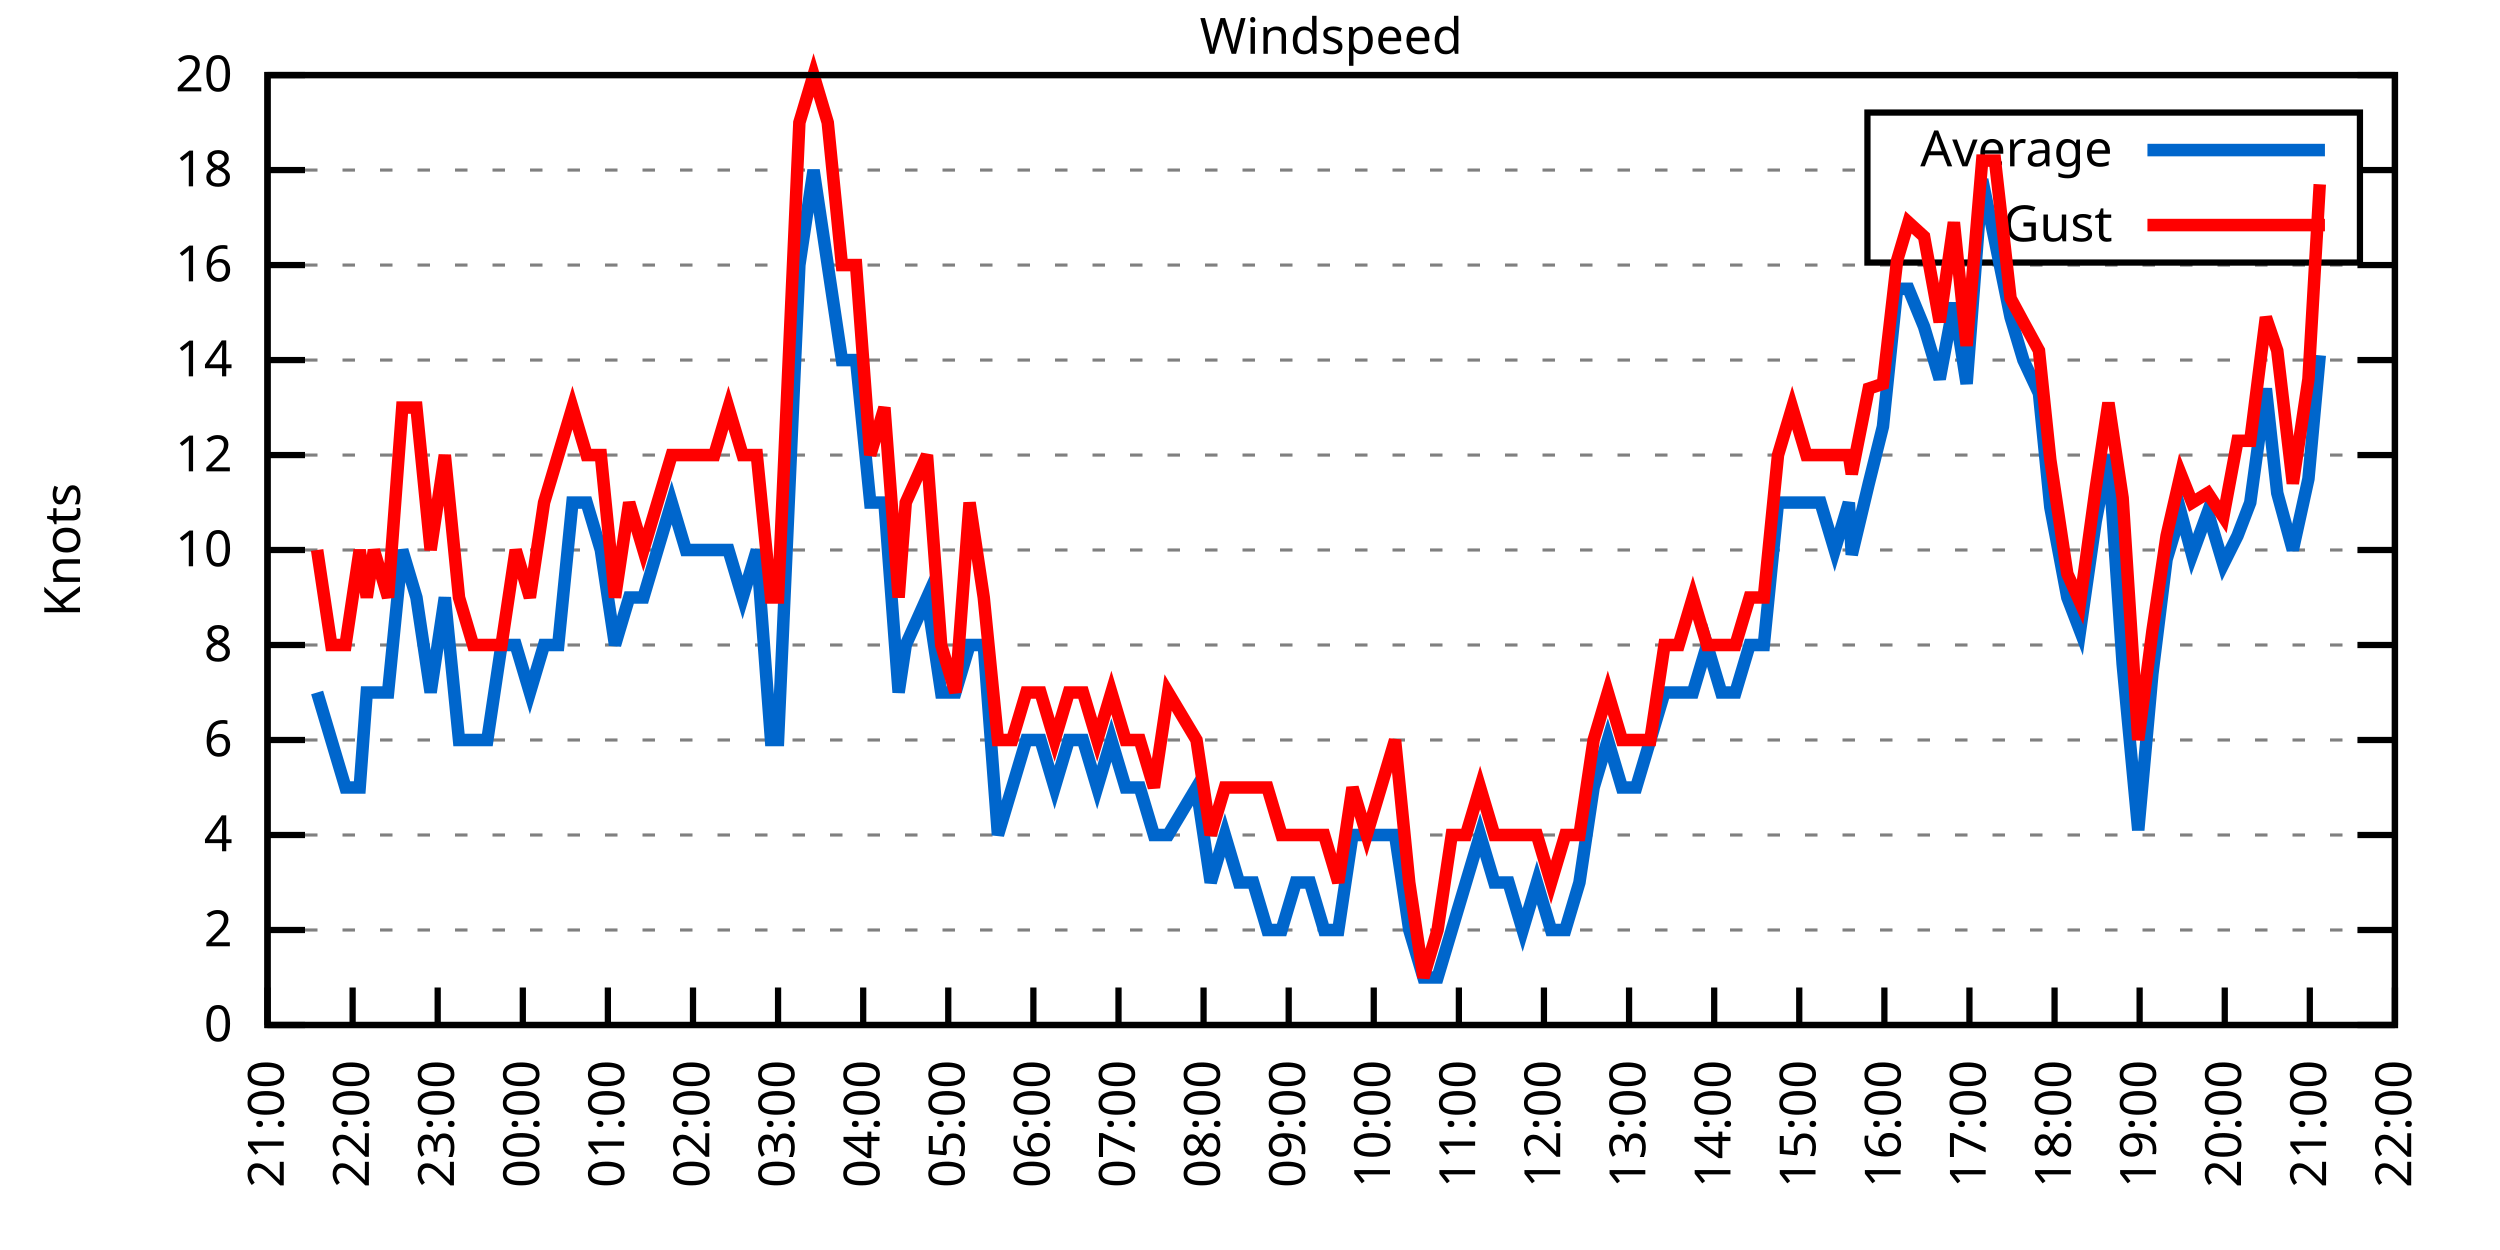
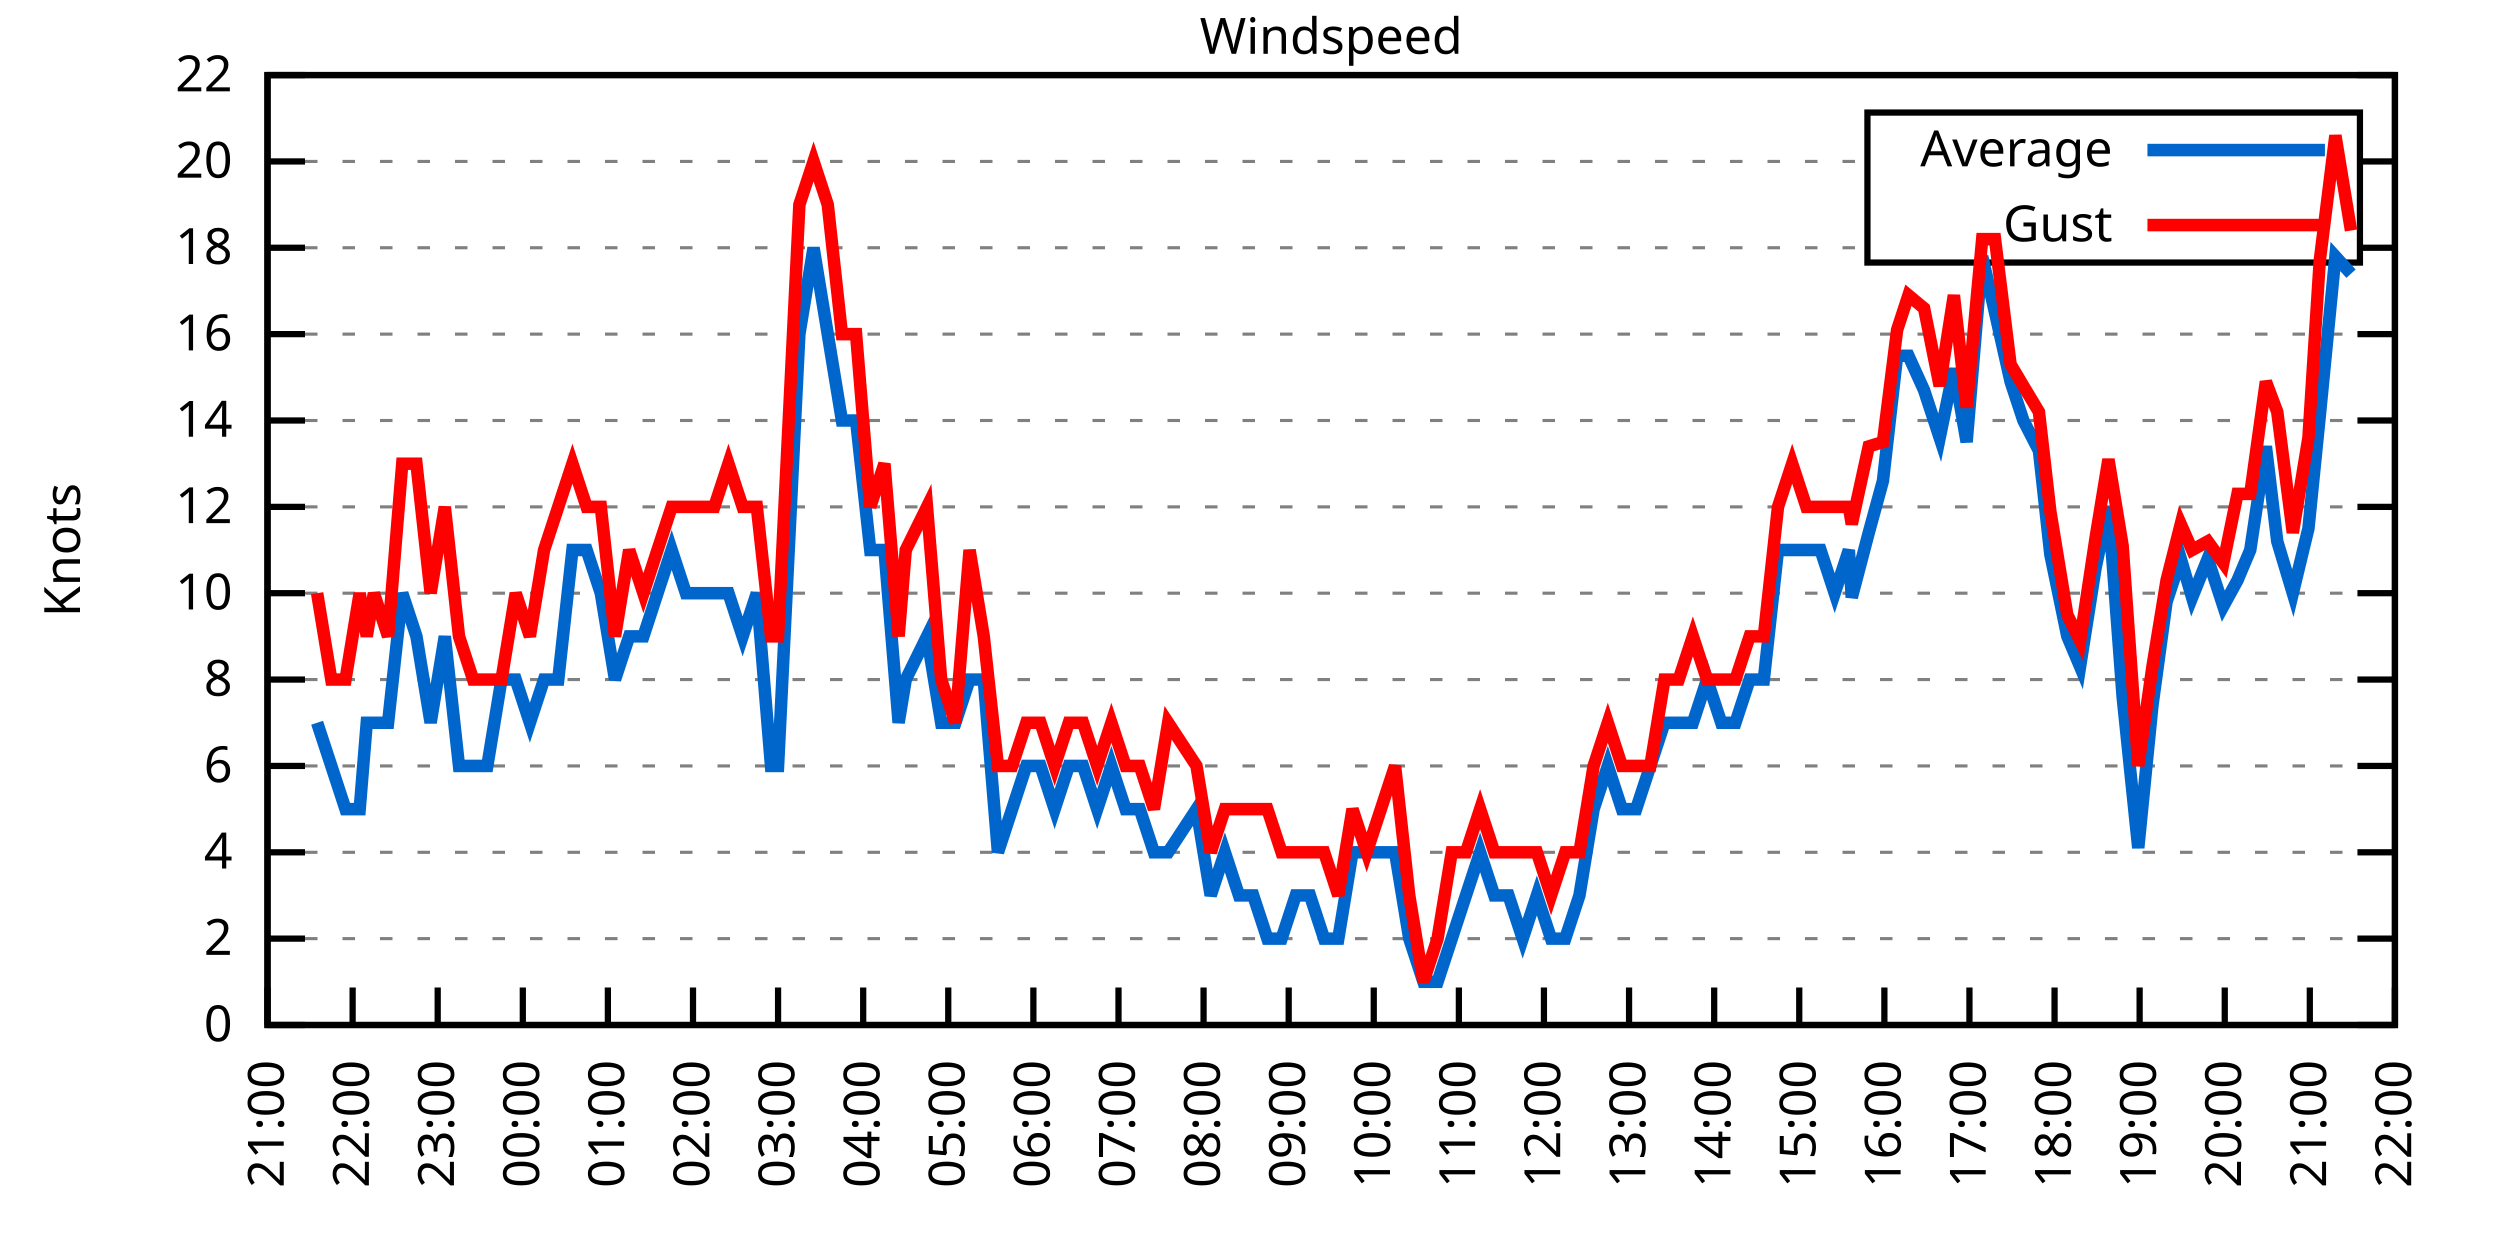
<svg xmlns="http://www.w3.org/2000/svg" xmlns:xlink="http://www.w3.org/1999/xlink" width="400" height="200" viewBox="0 0 400 200">
  <g id="gnuplot_canvas">
    <rect x="0" y="0" width="400" height="200" fill="none" />
    <defs>
      <circle id="gpDot" r="0.5" stroke-width="0.5" stroke="currentColor" />
      <path id="gpPt0" stroke-width="0.333" stroke="currentColor" d="M-1,0 h2 M0,-1 v2" />
      <path id="gpPt1" stroke-width="0.333" stroke="currentColor" d="M-1,-1 L1,1 M1,-1 L-1,1" />
      <path id="gpPt2" stroke-width="0.333" stroke="currentColor" d="M-1,0 L1,0 M0,-1 L0,1 M-1,-1 L1,1 M-1,1 L1,-1" />
      <rect id="gpPt3" stroke-width="0.333" stroke="currentColor" x="-1" y="-1" width="2" height="2" />
      <rect id="gpPt4" stroke-width="0.333" stroke="currentColor" fill="currentColor" x="-1" y="-1" width="2" height="2" />
      <circle id="gpPt5" stroke-width="0.333" stroke="currentColor" cx="0" cy="0" r="1" />
      <use xlink:href="#gpPt5" id="gpPt6" fill="currentColor" stroke="none" />
      <path id="gpPt7" stroke-width="0.333" stroke="currentColor" d="M0,-1.33 L-1.33,0.67 L1.33,0.67 z" />
      <use xlink:href="#gpPt7" id="gpPt8" fill="currentColor" stroke="none" />
      <use xlink:href="#gpPt7" id="gpPt9" stroke="currentColor" transform="rotate(180)" />
      <use xlink:href="#gpPt9" id="gpPt10" fill="currentColor" stroke="none" />
      <use xlink:href="#gpPt3" id="gpPt11" stroke="currentColor" transform="rotate(45)" />
      <use xlink:href="#gpPt11" id="gpPt12" fill="currentColor" stroke="none" />
      <path id="gpPt13" stroke-width="0.333" stroke="currentColor" d="M0,1.330 L1.265,0.411 L0.782,-1.067 L-0.782,-1.076 L-1.265,0.411 z" />
      <use xlink:href="#gpPt13" id="gpPt14" fill="currentColor" stroke="none" />
      <filter id="textbox" filterUnits="objectBoundingBox" x="0" y="0" height="1" width="1">
        <feFlood flood-color="white" flood-opacity="1" result="bgnd" />
        <feComposite in="SourceGraphic" in2="bgnd" operator="atop" />
      </filter>
      <filter id="greybox" filterUnits="objectBoundingBox" x="0" y="0" height="1" width="1">
        <feFlood flood-color="lightgrey" flood-opacity="1" result="grey" />
        <feComposite in="SourceGraphic" in2="grey" operator="atop" />
      </filter>
    </defs>
    <g fill="none" color="white" stroke="currentColor" stroke-width="1.00" stroke-linecap="butt" stroke-linejoin="miter">
</g>
    <g fill="none" color="black" stroke="currentColor" stroke-width="1.00" stroke-linecap="butt" stroke-linejoin="miter">
      <g stroke="none" shape-rendering="crispEdges">
        <polygon fill="rgb(255, 255, 255)" points="42.80,164.00 383.18,164.00 383.18,12.02 42.80,12.02 " />
      </g>
    </g>
    <g fill="none" color="black" stroke="currentColor" stroke-width="1.00" stroke-linecap="butt" stroke-linejoin="miter">
</g>
    <g fill="none" color="black" stroke="black" stroke-width="0.50" stroke-linecap="butt" stroke-linejoin="miter">
</g>
    <g fill="none" color="gray" stroke="currentColor" stroke-width="0.50" stroke-linecap="butt" stroke-linejoin="miter">
      <path stroke="gray" stroke-dasharray="2,4" class="gridline" d="M42.80,164.00 L383.19,164.00  " />
    </g>
    <g fill="none" color="gray" stroke="gray" stroke-width="1.00" stroke-linecap="butt" stroke-linejoin="miter">
</g>
    <g fill="none" color="black" stroke="currentColor" stroke-width="1.00" stroke-linecap="butt" stroke-linejoin="miter">
      <path stroke="black" d="M42.80,164.00 L48.80,164.00 M383.19,164.00 L377.19,164.00  " />
      <g transform="translate(37.20,166.60)" stroke="none" fill="black" font-family="Sans" font-size="8.00" text-anchor="end">
        <text>
          <tspan font-family="Sans"> 0</tspan>
        </text>
      </g>
    </g>
    <g fill="none" color="black" stroke="currentColor" stroke-width="1.00" stroke-linecap="butt" stroke-linejoin="miter">
</g>
    <g fill="none" color="black" stroke="black" stroke-width="0.50" stroke-linecap="butt" stroke-linejoin="miter">
</g>
    <g fill="none" color="gray" stroke="currentColor" stroke-width="0.50" stroke-linecap="butt" stroke-linejoin="miter">
-       <path stroke="gray" stroke-dasharray="2,4" class="gridline" d="M42.80,148.80 L383.19,148.80  " />
-     </g>
-     <g fill="none" color="gray" stroke="gray" stroke-width="1.00" stroke-linecap="butt" stroke-linejoin="miter">
- </g>
-     <g fill="none" color="black" stroke="currentColor" stroke-width="1.00" stroke-linecap="butt" stroke-linejoin="miter">
-       <path stroke="black" d="M42.80,148.80 L48.80,148.80 M383.19,148.80 L377.19,148.80  " />
-       <g transform="translate(37.20,151.40)" stroke="none" fill="black" font-family="Sans" font-size="8.00" text-anchor="end">
+       <path stroke="gray" stroke-dasharray="2,4" class="gridline" d="M42.80,150.18 L383.19,150.18  " />
+     </g>
+     <g fill="none" color="gray" stroke="gray" stroke-width="1.00" stroke-linecap="butt" stroke-linejoin="miter">
+ </g>
+     <g fill="none" color="black" stroke="currentColor" stroke-width="1.00" stroke-linecap="butt" stroke-linejoin="miter">
+       <path stroke="black" d="M42.80,150.18 L48.80,150.18 M383.19,150.18 L377.19,150.18  " />
+       <g transform="translate(37.20,152.78)" stroke="none" fill="black" font-family="Sans" font-size="8.00" text-anchor="end">
        <text>
          <tspan font-family="Sans"> 2</tspan>
        </text>
      </g>
    </g>
    <g fill="none" color="black" stroke="currentColor" stroke-width="1.00" stroke-linecap="butt" stroke-linejoin="miter">
</g>
    <g fill="none" color="black" stroke="black" stroke-width="0.50" stroke-linecap="butt" stroke-linejoin="miter">
</g>
    <g fill="none" color="gray" stroke="currentColor" stroke-width="0.50" stroke-linecap="butt" stroke-linejoin="miter">
-       <path stroke="gray" stroke-dasharray="2,4" class="gridline" d="M42.80,133.60 L383.19,133.60  " />
-     </g>
-     <g fill="none" color="gray" stroke="gray" stroke-width="1.00" stroke-linecap="butt" stroke-linejoin="miter">
- </g>
-     <g fill="none" color="black" stroke="currentColor" stroke-width="1.00" stroke-linecap="butt" stroke-linejoin="miter">
-       <path stroke="black" d="M42.80,133.60 L48.80,133.60 M383.19,133.60 L377.19,133.60  " />
-       <g transform="translate(37.20,136.20)" stroke="none" fill="black" font-family="Sans" font-size="8.00" text-anchor="end">
+       <path stroke="gray" stroke-dasharray="2,4" class="gridline" d="M42.80,136.37 L383.19,136.37  " />
+     </g>
+     <g fill="none" color="gray" stroke="gray" stroke-width="1.00" stroke-linecap="butt" stroke-linejoin="miter">
+ </g>
+     <g fill="none" color="black" stroke="currentColor" stroke-width="1.00" stroke-linecap="butt" stroke-linejoin="miter">
+       <path stroke="black" d="M42.80,136.37 L48.80,136.37 M383.19,136.37 L377.19,136.37  " />
+       <g transform="translate(37.20,138.97)" stroke="none" fill="black" font-family="Sans" font-size="8.00" text-anchor="end">
        <text>
          <tspan font-family="Sans"> 4</tspan>
        </text>
      </g>
    </g>
    <g fill="none" color="black" stroke="currentColor" stroke-width="1.00" stroke-linecap="butt" stroke-linejoin="miter">
</g>
    <g fill="none" color="black" stroke="black" stroke-width="0.50" stroke-linecap="butt" stroke-linejoin="miter">
</g>
    <g fill="none" color="gray" stroke="currentColor" stroke-width="0.50" stroke-linecap="butt" stroke-linejoin="miter">
-       <path stroke="gray" stroke-dasharray="2,4" class="gridline" d="M42.80,118.40 L383.19,118.40  " />
-     </g>
-     <g fill="none" color="gray" stroke="gray" stroke-width="1.00" stroke-linecap="butt" stroke-linejoin="miter">
- </g>
-     <g fill="none" color="black" stroke="currentColor" stroke-width="1.00" stroke-linecap="butt" stroke-linejoin="miter">
-       <path stroke="black" d="M42.80,118.40 L48.80,118.40 M383.19,118.40 L377.19,118.40  " />
-       <g transform="translate(37.20,121.00)" stroke="none" fill="black" font-family="Sans" font-size="8.00" text-anchor="end">
+       <path stroke="gray" stroke-dasharray="2,4" class="gridline" d="M42.80,122.55 L383.19,122.55  " />
+     </g>
+     <g fill="none" color="gray" stroke="gray" stroke-width="1.00" stroke-linecap="butt" stroke-linejoin="miter">
+ </g>
+     <g fill="none" color="black" stroke="currentColor" stroke-width="1.00" stroke-linecap="butt" stroke-linejoin="miter">
+       <path stroke="black" d="M42.80,122.55 L48.80,122.55 M383.19,122.55 L377.19,122.55  " />
+       <g transform="translate(37.20,125.15)" stroke="none" fill="black" font-family="Sans" font-size="8.00" text-anchor="end">
        <text>
          <tspan font-family="Sans"> 6</tspan>
        </text>
      </g>
    </g>
    <g fill="none" color="black" stroke="currentColor" stroke-width="1.00" stroke-linecap="butt" stroke-linejoin="miter">
</g>
    <g fill="none" color="black" stroke="black" stroke-width="0.50" stroke-linecap="butt" stroke-linejoin="miter">
</g>
    <g fill="none" color="gray" stroke="currentColor" stroke-width="0.50" stroke-linecap="butt" stroke-linejoin="miter">
-       <path stroke="gray" stroke-dasharray="2,4" class="gridline" d="M42.80,103.20 L383.19,103.20  " />
-     </g>
-     <g fill="none" color="gray" stroke="gray" stroke-width="1.00" stroke-linecap="butt" stroke-linejoin="miter">
- </g>
-     <g fill="none" color="black" stroke="currentColor" stroke-width="1.00" stroke-linecap="butt" stroke-linejoin="miter">
-       <path stroke="black" d="M42.80,103.20 L48.80,103.20 M383.19,103.20 L377.19,103.20  " />
-       <g transform="translate(37.20,105.80)" stroke="none" fill="black" font-family="Sans" font-size="8.00" text-anchor="end">
+       <path stroke="gray" stroke-dasharray="2,4" class="gridline" d="M42.80,108.73 L383.19,108.73  " />
+     </g>
+     <g fill="none" color="gray" stroke="gray" stroke-width="1.00" stroke-linecap="butt" stroke-linejoin="miter">
+ </g>
+     <g fill="none" color="black" stroke="currentColor" stroke-width="1.00" stroke-linecap="butt" stroke-linejoin="miter">
+       <path stroke="black" d="M42.80,108.73 L48.80,108.73 M383.19,108.73 L377.19,108.73  " />
+       <g transform="translate(37.20,111.33)" stroke="none" fill="black" font-family="Sans" font-size="8.00" text-anchor="end">
        <text>
          <tspan font-family="Sans"> 8</tspan>
        </text>
      </g>
    </g>
    <g fill="none" color="black" stroke="currentColor" stroke-width="1.00" stroke-linecap="butt" stroke-linejoin="miter">
</g>
    <g fill="none" color="black" stroke="black" stroke-width="0.50" stroke-linecap="butt" stroke-linejoin="miter">
</g>
    <g fill="none" color="gray" stroke="currentColor" stroke-width="0.50" stroke-linecap="butt" stroke-linejoin="miter">
-       <path stroke="gray" stroke-dasharray="2,4" class="gridline" d="M42.80,88.00 L383.19,88.00  " />
-     </g>
-     <g fill="none" color="gray" stroke="gray" stroke-width="1.00" stroke-linecap="butt" stroke-linejoin="miter">
- </g>
-     <g fill="none" color="black" stroke="currentColor" stroke-width="1.00" stroke-linecap="butt" stroke-linejoin="miter">
-       <path stroke="black" d="M42.80,88.00 L48.80,88.00 M383.19,88.00 L377.19,88.00  " />
-       <g transform="translate(37.20,90.60)" stroke="none" fill="black" font-family="Sans" font-size="8.00" text-anchor="end">
+       <path stroke="gray" stroke-dasharray="2,4" class="gridline" d="M42.80,94.91 L383.19,94.91  " />
+     </g>
+     <g fill="none" color="gray" stroke="gray" stroke-width="1.00" stroke-linecap="butt" stroke-linejoin="miter">
+ </g>
+     <g fill="none" color="black" stroke="currentColor" stroke-width="1.00" stroke-linecap="butt" stroke-linejoin="miter">
+       <path stroke="black" d="M42.80,94.91 L48.80,94.91 M383.19,94.91 L377.19,94.91  " />
+       <g transform="translate(37.20,97.51)" stroke="none" fill="black" font-family="Sans" font-size="8.00" text-anchor="end">
        <text>
          <tspan font-family="Sans"> 10</tspan>
        </text>
      </g>
    </g>
    <g fill="none" color="black" stroke="currentColor" stroke-width="1.00" stroke-linecap="butt" stroke-linejoin="miter">
</g>
    <g fill="none" color="black" stroke="black" stroke-width="0.50" stroke-linecap="butt" stroke-linejoin="miter">
</g>
    <g fill="none" color="gray" stroke="currentColor" stroke-width="0.50" stroke-linecap="butt" stroke-linejoin="miter">
-       <path stroke="gray" stroke-dasharray="2,4" class="gridline" d="M42.80,72.81 L383.19,72.81  " />
-     </g>
-     <g fill="none" color="gray" stroke="gray" stroke-width="1.00" stroke-linecap="butt" stroke-linejoin="miter">
- </g>
-     <g fill="none" color="black" stroke="currentColor" stroke-width="1.00" stroke-linecap="butt" stroke-linejoin="miter">
-       <path stroke="black" d="M42.80,72.81 L48.80,72.81 M383.19,72.81 L377.19,72.81  " />
-       <g transform="translate(37.20,75.41)" stroke="none" fill="black" font-family="Sans" font-size="8.00" text-anchor="end">
+       <path stroke="gray" stroke-dasharray="2,4" class="gridline" d="M42.80,81.10 L383.19,81.10  " />
+     </g>
+     <g fill="none" color="gray" stroke="gray" stroke-width="1.00" stroke-linecap="butt" stroke-linejoin="miter">
+ </g>
+     <g fill="none" color="black" stroke="currentColor" stroke-width="1.00" stroke-linecap="butt" stroke-linejoin="miter">
+       <path stroke="black" d="M42.80,81.10 L48.80,81.10 M383.19,81.10 L377.19,81.10  " />
+       <g transform="translate(37.20,83.70)" stroke="none" fill="black" font-family="Sans" font-size="8.00" text-anchor="end">
        <text>
          <tspan font-family="Sans"> 12</tspan>
        </text>
      </g>
    </g>
    <g fill="none" color="black" stroke="currentColor" stroke-width="1.00" stroke-linecap="butt" stroke-linejoin="miter">
</g>
    <g fill="none" color="black" stroke="black" stroke-width="0.50" stroke-linecap="butt" stroke-linejoin="miter">
</g>
    <g fill="none" color="gray" stroke="currentColor" stroke-width="0.50" stroke-linecap="butt" stroke-linejoin="miter">
-       <path stroke="gray" stroke-dasharray="2,4" class="gridline" d="M42.80,57.61 L383.19,57.61  " />
-     </g>
-     <g fill="none" color="gray" stroke="gray" stroke-width="1.00" stroke-linecap="butt" stroke-linejoin="miter">
- </g>
-     <g fill="none" color="black" stroke="currentColor" stroke-width="1.00" stroke-linecap="butt" stroke-linejoin="miter">
-       <path stroke="black" d="M42.80,57.61 L48.80,57.61 M383.19,57.61 L377.19,57.61  " />
-       <g transform="translate(37.20,60.21)" stroke="none" fill="black" font-family="Sans" font-size="8.00" text-anchor="end">
+       <path stroke="gray" stroke-dasharray="2,4" class="gridline" d="M42.80,67.28 L383.19,67.28  " />
+     </g>
+     <g fill="none" color="gray" stroke="gray" stroke-width="1.00" stroke-linecap="butt" stroke-linejoin="miter">
+ </g>
+     <g fill="none" color="black" stroke="currentColor" stroke-width="1.00" stroke-linecap="butt" stroke-linejoin="miter">
+       <path stroke="black" d="M42.80,67.28 L48.80,67.28 M383.19,67.28 L377.19,67.28  " />
+       <g transform="translate(37.20,69.88)" stroke="none" fill="black" font-family="Sans" font-size="8.00" text-anchor="end">
        <text>
          <tspan font-family="Sans"> 14</tspan>
        </text>
      </g>
    </g>
    <g fill="none" color="black" stroke="currentColor" stroke-width="1.00" stroke-linecap="butt" stroke-linejoin="miter">
</g>
    <g fill="none" color="black" stroke="black" stroke-width="0.50" stroke-linecap="butt" stroke-linejoin="miter">
</g>
    <g fill="none" color="gray" stroke="currentColor" stroke-width="0.50" stroke-linecap="butt" stroke-linejoin="miter">
-       <path stroke="gray" stroke-dasharray="2,4" class="gridline" d="M42.80,42.41 L383.19,42.41  " />
-     </g>
-     <g fill="none" color="gray" stroke="gray" stroke-width="1.00" stroke-linecap="butt" stroke-linejoin="miter">
- </g>
-     <g fill="none" color="black" stroke="currentColor" stroke-width="1.00" stroke-linecap="butt" stroke-linejoin="miter">
-       <path stroke="black" d="M42.80,42.41 L48.80,42.41 M383.19,42.41 L377.19,42.41  " />
-       <g transform="translate(37.20,45.01)" stroke="none" fill="black" font-family="Sans" font-size="8.00" text-anchor="end">
+       <path stroke="gray" stroke-dasharray="2,4" class="gridline" d="M42.80,53.46 L383.19,53.46  " />
+     </g>
+     <g fill="none" color="gray" stroke="gray" stroke-width="1.00" stroke-linecap="butt" stroke-linejoin="miter">
+ </g>
+     <g fill="none" color="black" stroke="currentColor" stroke-width="1.00" stroke-linecap="butt" stroke-linejoin="miter">
+       <path stroke="black" d="M42.80,53.46 L48.80,53.46 M383.19,53.46 L377.19,53.46  " />
+       <g transform="translate(37.20,56.06)" stroke="none" fill="black" font-family="Sans" font-size="8.00" text-anchor="end">
        <text>
          <tspan font-family="Sans"> 16</tspan>
        </text>
      </g>
    </g>
    <g fill="none" color="black" stroke="currentColor" stroke-width="1.00" stroke-linecap="butt" stroke-linejoin="miter">
</g>
    <g fill="none" color="black" stroke="black" stroke-width="0.50" stroke-linecap="butt" stroke-linejoin="miter">
</g>
    <g fill="none" color="gray" stroke="currentColor" stroke-width="0.50" stroke-linecap="butt" stroke-linejoin="miter">
-       <path stroke="gray" stroke-dasharray="2,4" class="gridline" d="M42.80,27.21 L298.79,27.21 M377.59,27.21 L383.19,27.21  " />
-     </g>
-     <g fill="none" color="gray" stroke="gray" stroke-width="1.00" stroke-linecap="butt" stroke-linejoin="miter">
- </g>
-     <g fill="none" color="black" stroke="currentColor" stroke-width="1.00" stroke-linecap="butt" stroke-linejoin="miter">
-       <path stroke="black" d="M42.80,27.21 L48.80,27.21 M383.19,27.21 L377.19,27.21  " />
-       <g transform="translate(37.20,29.81)" stroke="none" fill="black" font-family="Sans" font-size="8.00" text-anchor="end">
+       <path stroke="gray" stroke-dasharray="2,4" class="gridline" d="M42.80,39.64 L298.79,39.64 M377.59,39.64 L383.19,39.64  " />
+     </g>
+     <g fill="none" color="gray" stroke="gray" stroke-width="1.00" stroke-linecap="butt" stroke-linejoin="miter">
+ </g>
+     <g fill="none" color="black" stroke="currentColor" stroke-width="1.00" stroke-linecap="butt" stroke-linejoin="miter">
+       <path stroke="black" d="M42.80,39.64 L48.80,39.64 M383.19,39.64 L377.19,39.64  " />
+       <g transform="translate(37.20,42.24)" stroke="none" fill="black" font-family="Sans" font-size="8.00" text-anchor="end">
        <text>
          <tspan font-family="Sans"> 18</tspan>
+         </text>
+       </g>
+     </g>
+     <g fill="none" color="black" stroke="currentColor" stroke-width="1.00" stroke-linecap="butt" stroke-linejoin="miter">
+ </g>
+     <g fill="none" color="black" stroke="black" stroke-width="0.50" stroke-linecap="butt" stroke-linejoin="miter">
+ </g>
+     <g fill="none" color="gray" stroke="currentColor" stroke-width="0.50" stroke-linecap="butt" stroke-linejoin="miter">
+       <path stroke="gray" stroke-dasharray="2,4" class="gridline" d="M42.80,25.83 L298.79,25.83 M377.59,25.83 L383.19,25.83  " />
+     </g>
+     <g fill="none" color="gray" stroke="gray" stroke-width="1.00" stroke-linecap="butt" stroke-linejoin="miter">
+ </g>
+     <g fill="none" color="black" stroke="currentColor" stroke-width="1.00" stroke-linecap="butt" stroke-linejoin="miter">
+       <path stroke="black" d="M42.80,25.83 L48.80,25.83 M383.19,25.83 L377.19,25.83  " />
+       <g transform="translate(37.20,28.43)" stroke="none" fill="black" font-family="Sans" font-size="8.00" text-anchor="end">
+         <text>
+           <tspan font-family="Sans"> 20</tspan>
        </text>
      </g>
    </g>
    <g fill="none" color="black" stroke="currentColor" stroke-width="1.00" stroke-linecap="butt" stroke-linejoin="miter">
</g>
    <g fill="none" color="black" stroke="black" stroke-width="0.50" stroke-linecap="butt" stroke-linejoin="miter">
</g>
    <g fill="none" color="gray" stroke="currentColor" stroke-width="0.50" stroke-linecap="butt" stroke-linejoin="miter">
      <path stroke="gray" stroke-dasharray="2,4" class="gridline" d="M42.80,12.01 L383.19,12.01  " />
    </g>
    <g fill="none" color="gray" stroke="gray" stroke-width="1.00" stroke-linecap="butt" stroke-linejoin="miter">
</g>
    <g fill="none" color="black" stroke="currentColor" stroke-width="1.00" stroke-linecap="butt" stroke-linejoin="miter">
      <path stroke="black" d="M42.80,12.01 L48.80,12.01 M383.19,12.01 L377.19,12.01  " />
      <g transform="translate(37.20,14.61)" stroke="none" fill="black" font-family="Sans" font-size="8.00" text-anchor="end">
        <text>
-           <tspan font-family="Sans"> 20</tspan>
+           <tspan font-family="Sans"> 22</tspan>
        </text>
      </g>
    </g>
    <g fill="none" color="black" stroke="currentColor" stroke-width="1.00" stroke-linecap="butt" stroke-linejoin="miter">
      <path stroke="black" d="M42.80,164.00 L42.80,158.00  " />
      <g transform="translate(45.40,169.60) rotate(270.00)" stroke="none" fill="black" font-family="Sans" font-size="8.00" text-anchor="end">
        <text>
          <tspan font-family="Sans">21:00</tspan>
        </text>
      </g>
    </g>
    <g fill="none" color="black" stroke="currentColor" stroke-width="1.00" stroke-linecap="butt" stroke-linejoin="miter">
      <path stroke="black" d="M56.42,164.00 L56.42,158.00  " />
      <g transform="translate(59.02,169.60) rotate(270.00)" stroke="none" fill="black" font-family="Sans" font-size="8.00" text-anchor="end">
        <text>
          <tspan font-family="Sans">22:00</tspan>
        </text>
      </g>
    </g>
    <g fill="none" color="black" stroke="currentColor" stroke-width="1.00" stroke-linecap="butt" stroke-linejoin="miter">
      <path stroke="black" d="M70.03,164.00 L70.03,158.00  " />
      <g transform="translate(72.63,169.60) rotate(270.00)" stroke="none" fill="black" font-family="Sans" font-size="8.00" text-anchor="end">
        <text>
          <tspan font-family="Sans">23:00</tspan>
        </text>
      </g>
    </g>
    <g fill="none" color="black" stroke="currentColor" stroke-width="1.00" stroke-linecap="butt" stroke-linejoin="miter">
      <path stroke="black" d="M83.65,164.00 L83.65,158.00  " />
      <g transform="translate(86.25,169.60) rotate(270.00)" stroke="none" fill="black" font-family="Sans" font-size="8.00" text-anchor="end">
        <text>
          <tspan font-family="Sans">00:00</tspan>
        </text>
      </g>
    </g>
    <g fill="none" color="black" stroke="currentColor" stroke-width="1.00" stroke-linecap="butt" stroke-linejoin="miter">
      <path stroke="black" d="M97.26,164.00 L97.26,158.00  " />
      <g transform="translate(99.86,169.60) rotate(270.00)" stroke="none" fill="black" font-family="Sans" font-size="8.00" text-anchor="end">
        <text>
          <tspan font-family="Sans">01:00</tspan>
        </text>
      </g>
    </g>
    <g fill="none" color="black" stroke="currentColor" stroke-width="1.00" stroke-linecap="butt" stroke-linejoin="miter">
      <path stroke="black" d="M110.88,164.00 L110.88,158.00  " />
      <g transform="translate(113.48,169.60) rotate(270.00)" stroke="none" fill="black" font-family="Sans" font-size="8.00" text-anchor="end">
        <text>
          <tspan font-family="Sans">02:00</tspan>
        </text>
      </g>
    </g>
    <g fill="none" color="black" stroke="currentColor" stroke-width="1.00" stroke-linecap="butt" stroke-linejoin="miter">
      <path stroke="black" d="M124.49,164.00 L124.49,158.00  " />
      <g transform="translate(127.09,169.60) rotate(270.00)" stroke="none" fill="black" font-family="Sans" font-size="8.00" text-anchor="end">
        <text>
          <tspan font-family="Sans">03:00</tspan>
        </text>
      </g>
    </g>
    <g fill="none" color="black" stroke="currentColor" stroke-width="1.00" stroke-linecap="butt" stroke-linejoin="miter">
      <path stroke="black" d="M138.11,164.00 L138.11,158.00  " />
      <g transform="translate(140.71,169.60) rotate(270.00)" stroke="none" fill="black" font-family="Sans" font-size="8.00" text-anchor="end">
        <text>
          <tspan font-family="Sans">04:00</tspan>
        </text>
      </g>
    </g>
    <g fill="none" color="black" stroke="currentColor" stroke-width="1.00" stroke-linecap="butt" stroke-linejoin="miter">
      <path stroke="black" d="M151.72,164.00 L151.72,158.00  " />
      <g transform="translate(154.32,169.60) rotate(270.00)" stroke="none" fill="black" font-family="Sans" font-size="8.00" text-anchor="end">
        <text>
          <tspan font-family="Sans">05:00</tspan>
        </text>
      </g>
    </g>
    <g fill="none" color="black" stroke="currentColor" stroke-width="1.00" stroke-linecap="butt" stroke-linejoin="miter">
      <path stroke="black" d="M165.34,164.00 L165.34,158.00  " />
      <g transform="translate(167.94,169.60) rotate(270.00)" stroke="none" fill="black" font-family="Sans" font-size="8.00" text-anchor="end">
        <text>
          <tspan font-family="Sans">06:00</tspan>
        </text>
      </g>
    </g>
    <g fill="none" color="black" stroke="currentColor" stroke-width="1.00" stroke-linecap="butt" stroke-linejoin="miter">
      <path stroke="black" d="M178.96,164.00 L178.96,158.00  " />
      <g transform="translate(181.56,169.60) rotate(270.00)" stroke="none" fill="black" font-family="Sans" font-size="8.00" text-anchor="end">
        <text>
          <tspan font-family="Sans">07:00</tspan>
        </text>
      </g>
    </g>
    <g fill="none" color="black" stroke="currentColor" stroke-width="1.00" stroke-linecap="butt" stroke-linejoin="miter">
      <path stroke="black" d="M192.57,164.00 L192.57,158.00  " />
      <g transform="translate(195.17,169.60) rotate(270.00)" stroke="none" fill="black" font-family="Sans" font-size="8.00" text-anchor="end">
        <text>
          <tspan font-family="Sans">08:00</tspan>
        </text>
      </g>
    </g>
    <g fill="none" color="black" stroke="currentColor" stroke-width="1.00" stroke-linecap="butt" stroke-linejoin="miter">
      <path stroke="black" d="M206.19,164.00 L206.19,158.00  " />
      <g transform="translate(208.79,169.60) rotate(270.00)" stroke="none" fill="black" font-family="Sans" font-size="8.00" text-anchor="end">
        <text>
          <tspan font-family="Sans">09:00</tspan>
        </text>
      </g>
    </g>
    <g fill="none" color="black" stroke="currentColor" stroke-width="1.00" stroke-linecap="butt" stroke-linejoin="miter">
      <path stroke="black" d="M219.80,164.00 L219.80,158.00  " />
      <g transform="translate(222.40,169.60) rotate(270.00)" stroke="none" fill="black" font-family="Sans" font-size="8.00" text-anchor="end">
        <text>
          <tspan font-family="Sans">10:00</tspan>
        </text>
      </g>
    </g>
    <g fill="none" color="black" stroke="currentColor" stroke-width="1.00" stroke-linecap="butt" stroke-linejoin="miter">
      <path stroke="black" d="M233.42,164.00 L233.42,158.00  " />
      <g transform="translate(236.02,169.60) rotate(270.00)" stroke="none" fill="black" font-family="Sans" font-size="8.00" text-anchor="end">
        <text>
          <tspan font-family="Sans">11:00</tspan>
        </text>
      </g>
    </g>
    <g fill="none" color="black" stroke="currentColor" stroke-width="1.00" stroke-linecap="butt" stroke-linejoin="miter">
      <path stroke="black" d="M247.03,164.00 L247.03,158.00  " />
      <g transform="translate(249.63,169.60) rotate(270.00)" stroke="none" fill="black" font-family="Sans" font-size="8.00" text-anchor="end">
        <text>
          <tspan font-family="Sans">12:00</tspan>
        </text>
      </g>
    </g>
    <g fill="none" color="black" stroke="currentColor" stroke-width="1.00" stroke-linecap="butt" stroke-linejoin="miter">
      <path stroke="black" d="M260.65,164.00 L260.65,158.00  " />
      <g transform="translate(263.25,169.60) rotate(270.00)" stroke="none" fill="black" font-family="Sans" font-size="8.00" text-anchor="end">
        <text>
          <tspan font-family="Sans">13:00</tspan>
        </text>
      </g>
    </g>
    <g fill="none" color="black" stroke="currentColor" stroke-width="1.00" stroke-linecap="butt" stroke-linejoin="miter">
      <path stroke="black" d="M274.27,164.00 L274.27,158.00  " />
      <g transform="translate(276.87,169.60) rotate(270.00)" stroke="none" fill="black" font-family="Sans" font-size="8.00" text-anchor="end">
        <text>
          <tspan font-family="Sans">14:00</tspan>
        </text>
      </g>
    </g>
    <g fill="none" color="black" stroke="currentColor" stroke-width="1.00" stroke-linecap="butt" stroke-linejoin="miter">
      <path stroke="black" d="M287.88,164.00 L287.88,158.00  " />
      <g transform="translate(290.48,169.60) rotate(270.00)" stroke="none" fill="black" font-family="Sans" font-size="8.00" text-anchor="end">
        <text>
          <tspan font-family="Sans">15:00</tspan>
        </text>
      </g>
    </g>
    <g fill="none" color="black" stroke="currentColor" stroke-width="1.00" stroke-linecap="butt" stroke-linejoin="miter">
      <path stroke="black" d="M301.50,164.00 L301.50,158.00  " />
      <g transform="translate(304.10,169.60) rotate(270.00)" stroke="none" fill="black" font-family="Sans" font-size="8.00" text-anchor="end">
        <text>
          <tspan font-family="Sans">16:00</tspan>
        </text>
      </g>
    </g>
    <g fill="none" color="black" stroke="currentColor" stroke-width="1.00" stroke-linecap="butt" stroke-linejoin="miter">
      <path stroke="black" d="M315.11,164.00 L315.11,158.00  " />
      <g transform="translate(317.71,169.60) rotate(270.00)" stroke="none" fill="black" font-family="Sans" font-size="8.00" text-anchor="end">
        <text>
          <tspan font-family="Sans">17:00</tspan>
        </text>
      </g>
    </g>
    <g fill="none" color="black" stroke="currentColor" stroke-width="1.00" stroke-linecap="butt" stroke-linejoin="miter">
      <path stroke="black" d="M328.73,164.00 L328.73,158.00  " />
      <g transform="translate(331.33,169.60) rotate(270.00)" stroke="none" fill="black" font-family="Sans" font-size="8.00" text-anchor="end">
        <text>
          <tspan font-family="Sans">18:00</tspan>
        </text>
      </g>
    </g>
    <g fill="none" color="black" stroke="currentColor" stroke-width="1.00" stroke-linecap="butt" stroke-linejoin="miter">
      <path stroke="black" d="M342.34,164.00 L342.34,158.00  " />
      <g transform="translate(344.94,169.60) rotate(270.00)" stroke="none" fill="black" font-family="Sans" font-size="8.00" text-anchor="end">
        <text>
          <tspan font-family="Sans">19:00</tspan>
        </text>
      </g>
    </g>
    <g fill="none" color="black" stroke="currentColor" stroke-width="1.00" stroke-linecap="butt" stroke-linejoin="miter">
      <path stroke="black" d="M355.96,164.00 L355.96,158.00  " />
      <g transform="translate(358.56,169.60) rotate(270.00)" stroke="none" fill="black" font-family="Sans" font-size="8.00" text-anchor="end">
        <text>
          <tspan font-family="Sans">20:00</tspan>
        </text>
      </g>
    </g>
    <g fill="none" color="black" stroke="currentColor" stroke-width="1.00" stroke-linecap="butt" stroke-linejoin="miter">
      <path stroke="black" d="M369.57,164.00 L369.57,158.00  " />
      <g transform="translate(372.17,169.60) rotate(270.00)" stroke="none" fill="black" font-family="Sans" font-size="8.00" text-anchor="end">
        <text>
          <tspan font-family="Sans">21:00</tspan>
        </text>
      </g>
    </g>
    <g fill="none" color="black" stroke="currentColor" stroke-width="1.00" stroke-linecap="butt" stroke-linejoin="miter">
      <path stroke="black" d="M383.19,164.00 L383.19,158.00  " />
      <g transform="translate(385.79,169.60) rotate(270.00)" stroke="none" fill="black" font-family="Sans" font-size="8.00" text-anchor="end">
        <text>
          <tspan font-family="Sans">22:00</tspan>
        </text>
      </g>
    </g>
    <g fill="none" color="black" stroke="currentColor" stroke-width="1.00" stroke-linecap="butt" stroke-linejoin="miter">
</g>
    <g fill="none" color="black" stroke="currentColor" stroke-width="1.00" stroke-linecap="butt" stroke-linejoin="miter">
      <path stroke="black" d="M42.80,12.01 L42.80,164.00 L383.19,164.00 L383.19,12.01 L42.80,12.01 Z  " />
    </g>
    <g fill="none" color="black" stroke="currentColor" stroke-width="1.00" stroke-linecap="butt" stroke-linejoin="miter">
</g>
    <g fill="none" color="black" stroke="currentColor" stroke-width="1.00" stroke-linecap="butt" stroke-linejoin="miter">
      <path stroke="black" d="M298.79,42.01 L298.79,18.01 L377.59,18.01 L377.59,42.01 L298.79,42.01 Z  " />
    </g>
    <g id="Windspeed_plot_1">
      <g fill="none" color="white" stroke="black" stroke-width="2.00" stroke-linecap="butt" stroke-linejoin="miter">
</g>
      <g fill="none" color="black" stroke="currentColor" stroke-width="2.00" stroke-linecap="butt" stroke-linejoin="miter">
        <g transform="translate(337.99,26.61)" stroke="none" fill="black" font-family="Sans" font-size="8.00" text-anchor="end">
          <text>
            <tspan font-family="Sans">Average</tspan>
          </text>
        </g>
      </g>
      <g fill="none" color="black" stroke="currentColor" stroke-width="2.00" stroke-linecap="butt" stroke-linejoin="miter">
-         <path stroke="rgb(  0, 102, 204)" d="M343.59,24.01 L371.99,24.01 M50.74,110.80 L53.01,118.40 L55.28,126.00 L57.55,126.00 L58.68,110.80 L59.82,110.80   L62.09,110.80 L64.36,88.00 L66.63,95.60 L68.90,110.80 L71.17,95.60 L73.44,118.40 L75.70,118.40 L77.97,118.40   L80.24,103.20 L82.51,103.20 L84.78,110.80 L87.05,103.20 L89.32,103.20 L91.59,80.41 L93.86,80.41 L96.13,88.00   L98.40,103.20 L100.67,95.60 L102.94,95.60 L105.20,88.00 L107.47,80.41 L109.74,88.00 L112.01,88.00 L114.28,88.00   L116.55,88.00 L118.82,95.60 L121.09,88.00 L123.36,118.40 L124.49,118.40 L127.90,42.41 L130.17,27.21 L132.44,42.41   L134.71,57.61 L136.97,57.61 L139.24,80.41 L141.51,80.41 L143.78,110.80 L144.92,103.20 L148.32,95.60 L150.59,110.80   L152.86,110.80 L155.13,103.20 L157.40,103.20 L159.67,133.60 L161.94,126.00 L164.21,118.40 L166.48,118.40 L168.74,126.00   L171.01,118.40 L173.28,118.40 L175.55,126.00 L177.82,118.40 L180.09,126.00 L182.36,126.00 L184.63,133.60 L186.90,133.60   L191.44,126.00 L193.71,141.20 L195.98,133.60 L198.24,141.20 L200.51,141.20 L202.78,148.80 L205.05,148.80 L207.32,141.20   L209.59,141.20 L211.86,148.80 L214.13,148.80 L216.40,133.60 L218.67,133.60 L220.94,133.60 L223.21,133.60 L225.48,148.80   L227.75,156.40 L230.01,156.40 L232.28,148.80 L234.55,141.20 L236.82,133.60 L239.09,141.20 L241.36,141.20 L243.63,148.80   L245.90,141.20 L248.17,148.80 L250.44,148.80 L252.71,141.20 L254.98,126.00 L257.25,118.40 L259.51,126.00 L261.78,126.00   L264.05,118.40 L266.32,110.80 L268.59,110.80 L270.86,110.80 L273.13,103.20 L275.40,110.80 L277.67,110.80 L279.94,103.20   L282.21,103.20 L284.48,80.41 L286.75,80.41 L289.02,80.41 L291.28,80.41 L293.55,88.00 L295.82,80.41 L296.28,88.76   L299.00,77.37 L301.27,68.25 L303.54,46.21 L305.35,46.21 L307.85,52.29 L310.35,60.65 L312.62,48.49 L314.66,61.41   L317.15,28.73 L319.20,38.61 L321.69,50.77 L323.74,57.61 L326.23,62.93 L328.05,81.17 L330.77,95.60 L332.81,100.92   L335.31,83.45 L337.35,72.81 L339.62,106.24 L342.12,132.84 L344.39,107.76 L346.65,89.52 L348.92,81.93 L350.74,88.76   L353.24,81.93 L355.73,90.28 L358.00,85.73 L360.04,80.41 L362.54,62.17 L364.36,78.89 L366.85,88.00 L369.35,76.61   L371.16,56.85  " />
+         <path stroke="rgb(  0, 102, 204)" d="M343.59,24.01 L371.99,24.01 M50.74,115.64 L53.01,122.55 L55.28,129.46 L57.55,129.46 L58.68,115.64 L59.82,115.64   L62.09,115.64 L64.36,94.91 L66.63,101.82 L68.90,115.64 L71.17,101.82 L73.44,122.55 L75.70,122.55 L77.97,122.55   L80.24,108.73 L82.51,108.73 L84.78,115.64 L87.05,108.73 L89.32,108.73 L91.59,88.00 L93.86,88.00 L96.13,94.91   L98.40,108.73 L100.67,101.82 L102.94,101.82 L105.20,94.91 L107.47,88.00 L109.74,94.91 L112.01,94.91 L114.28,94.91   L116.55,94.91 L118.82,101.82 L121.09,94.91 L123.36,122.55 L124.49,122.55 L127.90,53.46 L130.17,39.64 L132.44,53.46   L134.71,67.28 L136.97,67.28 L139.24,88.00 L141.51,88.00 L143.78,115.64 L144.92,108.73 L148.32,101.82 L150.59,115.64   L152.86,115.64 L155.13,108.73 L157.40,108.73 L159.67,136.37 L161.94,129.46 L164.21,122.55 L166.48,122.55 L168.74,129.46   L171.01,122.55 L173.28,122.55 L175.55,129.46 L177.82,122.55 L180.09,129.46 L182.36,129.46 L184.63,136.37 L186.90,136.37   L191.44,129.46 L193.71,143.27 L195.98,136.37 L198.24,143.27 L200.51,143.27 L202.78,150.18 L205.05,150.18 L207.32,143.27   L209.59,143.27 L211.86,150.18 L214.13,150.18 L216.40,136.37 L218.67,136.37 L220.94,136.37 L223.21,136.37 L225.48,150.18   L227.75,157.09 L230.01,157.09 L232.28,150.18 L234.55,143.27 L236.82,136.37 L239.09,143.27 L241.36,143.27 L243.63,150.18   L245.90,143.27 L248.17,150.18 L250.44,150.18 L252.71,143.27 L254.98,129.46 L257.25,122.55 L259.51,129.46 L261.78,129.46   L264.05,122.55 L266.32,115.64 L268.59,115.64 L270.86,115.64 L273.13,108.73 L275.40,115.64 L277.67,115.64 L279.94,108.73   L282.21,108.73 L284.48,88.00 L286.75,88.00 L289.02,88.00 L291.28,88.00 L293.55,94.91 L295.82,88.00 L296.28,95.60   L299.00,85.24 L301.27,76.95 L303.54,56.92 L305.35,56.92 L307.85,62.44 L310.35,70.04 L312.62,58.99 L314.66,70.73   L317.15,41.03 L319.20,50.01 L321.69,61.06 L323.74,67.28 L326.23,72.12 L328.05,88.70 L330.77,101.82 L332.81,106.66   L335.31,90.77 L337.35,81.10 L339.62,111.49 L342.12,135.67 L344.39,112.88 L346.65,96.30 L348.92,89.39 L350.74,95.60   L353.24,89.39 L355.73,96.99 L358.00,92.84 L360.04,88.00 L362.54,71.42 L364.36,86.62 L366.85,94.91 L369.35,84.55   L371.16,66.59 L373.66,41.03 L376.16,43.79  " />
      </g>
    </g>
    <g id="Windspeed_plot_2">
      <g fill="none" color="black" stroke="currentColor" stroke-width="2.00" stroke-linecap="butt" stroke-linejoin="miter">
        <g transform="translate(337.99,38.61)" stroke="none" fill="black" font-family="Sans" font-size="8.00" text-anchor="end">
          <text>
            <tspan font-family="Sans">Gust</tspan>
          </text>
        </g>
      </g>
      <g fill="none" color="black" stroke="currentColor" stroke-width="2.00" stroke-linecap="butt" stroke-linejoin="miter">
-         <path stroke="rgb(255,   0,   0)" d="M343.59,36.01 L371.99,36.01 M50.74,88.00 L53.01,103.20 L55.28,103.20 L57.55,88.00 L58.68,95.60 L59.82,88.00   L62.09,95.60 L64.36,65.21 L66.63,65.21 L68.90,88.00 L71.17,72.81 L73.44,95.60 L75.70,103.20 L77.97,103.20   L80.24,103.20 L82.51,88.00 L84.78,95.60 L87.05,80.41 L89.32,72.81 L91.59,65.21 L93.86,72.81 L96.13,72.81   L98.40,95.60 L100.67,80.41 L102.94,88.00 L105.20,80.41 L107.47,72.81 L109.74,72.81 L112.01,72.81 L114.28,72.81   L116.55,65.21 L118.82,72.81 L121.09,72.81 L123.36,95.60 L124.49,95.60 L127.90,19.61 L130.17,12.01 L132.44,19.61   L134.71,42.41 L136.97,42.41 L139.24,72.81 L141.51,65.21 L143.78,95.60 L144.92,80.41 L148.32,72.81 L150.59,103.20   L152.86,110.80 L155.13,80.41 L157.40,95.60 L159.67,118.40 L161.94,118.40 L164.21,110.80 L166.48,110.80 L168.74,118.40   L171.01,110.80 L173.28,110.80 L175.55,118.40 L177.82,110.80 L180.09,118.40 L182.36,118.40 L184.63,126.00 L186.90,110.80   L191.44,118.40 L193.71,133.60 L195.98,126.00 L198.24,126.00 L200.51,126.00 L202.78,126.00 L205.05,133.60 L207.32,133.60   L209.59,133.60 L211.86,133.60 L214.13,141.20 L216.40,126.00 L218.67,133.60 L220.94,126.00 L223.21,118.40 L225.48,141.20   L227.75,156.40 L230.01,148.80 L232.28,133.60 L234.55,133.60 L236.82,126.00 L239.09,133.60 L241.36,133.60 L243.63,133.60   L245.90,133.60 L248.17,141.20 L250.44,133.60 L252.71,133.60 L254.98,118.40 L257.25,110.80 L259.51,118.40 L261.78,118.40   L264.05,118.40 L266.32,103.20 L268.59,103.20 L270.86,95.60 L273.13,103.20 L275.40,103.20 L277.67,103.20 L279.94,95.60   L282.21,95.60 L284.48,72.81 L286.75,65.21 L289.02,72.81 L291.28,72.81 L293.55,72.81 L295.82,72.81 L296.28,75.85   L299.00,62.17 L301.27,61.41 L303.54,41.65 L305.35,35.57 L307.85,37.85 L310.35,51.53 L312.62,35.57 L314.66,55.33   L317.15,25.69 L319.20,25.69 L321.69,47.73 L323.74,51.53 L326.23,56.09 L328.05,73.57 L330.77,91.80 L332.81,96.36   L335.31,78.13 L337.35,64.45 L339.62,79.65 L342.12,118.40 L344.39,100.92 L346.65,85.73 L348.92,75.85 L350.74,80.41   L353.24,78.89 L355.73,82.69 L358.00,70.53 L360.04,70.53 L362.54,50.77 L364.36,56.09 L366.85,77.37 L369.35,60.65   L371.16,29.49  " />
+         <path stroke="rgb(255,   0,   0)" d="M343.59,36.01 L371.99,36.01 M50.74,94.91 L53.01,108.73 L55.28,108.73 L57.55,94.91 L58.68,101.82 L59.82,94.91   L62.09,101.82 L64.36,74.19 L66.63,74.19 L68.90,94.91 L71.17,81.10 L73.44,101.82 L75.70,108.73 L77.97,108.73   L80.24,108.73 L82.51,94.91 L84.78,101.82 L87.05,88.00 L89.32,81.10 L91.59,74.19 L93.86,81.10 L96.13,81.10   L98.40,101.82 L100.67,88.00 L102.94,94.91 L105.20,88.00 L107.47,81.10 L109.74,81.10 L112.01,81.10 L114.28,81.10   L116.55,74.19 L118.82,81.10 L121.09,81.10 L123.36,101.82 L124.49,101.82 L127.90,32.74 L130.17,25.83 L132.44,32.74   L134.71,53.46 L136.97,53.46 L139.24,81.10 L141.51,74.19 L143.78,101.82 L144.92,88.00 L148.32,81.10 L150.59,108.73   L152.86,115.64 L155.13,88.00 L157.40,101.82 L159.67,122.55 L161.94,122.55 L164.21,115.64 L166.48,115.64 L168.74,122.55   L171.01,115.64 L173.28,115.64 L175.55,122.55 L177.82,115.64 L180.09,122.55 L182.36,122.55 L184.63,129.46 L186.90,115.64   L191.44,122.55 L193.71,136.37 L195.98,129.46 L198.24,129.46 L200.51,129.46 L202.78,129.46 L205.05,136.37 L207.32,136.37   L209.59,136.37 L211.86,136.37 L214.13,143.27 L216.40,129.46 L218.67,136.37 L220.94,129.46 L223.21,122.55 L225.48,143.27   L227.75,157.09 L230.01,150.18 L232.28,136.37 L234.55,136.37 L236.82,129.46 L239.09,136.37 L241.36,136.37 L243.63,136.37   L245.90,136.37 L248.17,143.27 L250.44,136.37 L252.71,136.37 L254.98,122.55 L257.25,115.64 L259.51,122.55 L261.78,122.55   L264.05,122.55 L266.32,108.73 L268.59,108.73 L270.86,101.82 L273.13,108.73 L275.40,108.73 L277.67,108.73 L279.94,101.82   L282.21,101.82 L284.48,81.10 L286.75,74.19 L289.02,81.10 L291.28,81.10 L293.55,81.10 L295.82,81.10 L296.28,83.86   L299.00,71.42 L301.27,70.73 L303.54,52.77 L305.35,47.24 L307.85,49.32 L310.35,61.75 L312.62,47.24 L314.66,65.21   L317.15,38.26 L319.20,38.26 L321.69,58.30 L323.74,61.75 L326.23,65.90 L328.05,81.79 L330.77,98.37 L332.81,102.51   L335.31,85.93 L337.35,73.50 L339.62,87.31 L342.12,122.55 L344.39,106.66 L346.65,92.84 L348.92,83.86 L350.74,88.00   L353.24,86.62 L355.73,90.08 L358.00,79.02 L360.04,79.02 L362.54,61.06 L364.36,65.90 L366.85,85.24 L369.35,70.04   L371.16,41.72 L373.66,21.68 L376.16,36.88  " />
      </g>
    </g>
    <g fill="none" color="black" stroke="currentColor" stroke-width="2.00" stroke-linecap="butt" stroke-linejoin="miter">
</g>
    <g fill="none" color="black" stroke="black" stroke-width="1.00" stroke-linecap="butt" stroke-linejoin="miter">
</g>
    <g fill="none" color="black" stroke="currentColor" stroke-width="1.00" stroke-linecap="butt" stroke-linejoin="miter">
      <path stroke="black" d="M42.80,12.01 L42.80,164.00 L383.19,164.00 L383.19,12.01 L42.80,12.01 Z  " />
      <g transform="translate(12.80,88.01) rotate(270.00)" stroke="none" fill="black" font-family="Sans" font-size="8.00" text-anchor="middle">
        <text>
          <tspan font-family="Sans">Knots</tspan>
        </text>
      </g>
    </g>
    <g fill="none" color="black" stroke="currentColor" stroke-width="1.00" stroke-linecap="butt" stroke-linejoin="miter">
</g>
    <g fill="none" color="black" stroke="currentColor" stroke-width="1.00" stroke-linecap="butt" stroke-linejoin="miter">
      <g transform="translate(212.99,8.61)" stroke="none" fill="black" font-family="Sans" font-size="8.00" text-anchor="middle">
        <text>
          <tspan font-family="Sans">Windspeed</tspan>
        </text>
      </g>
    </g>
    <g fill="none" color="black" stroke="currentColor" stroke-width="1.00" stroke-linecap="butt" stroke-linejoin="miter">
</g>
  </g>
</svg>
